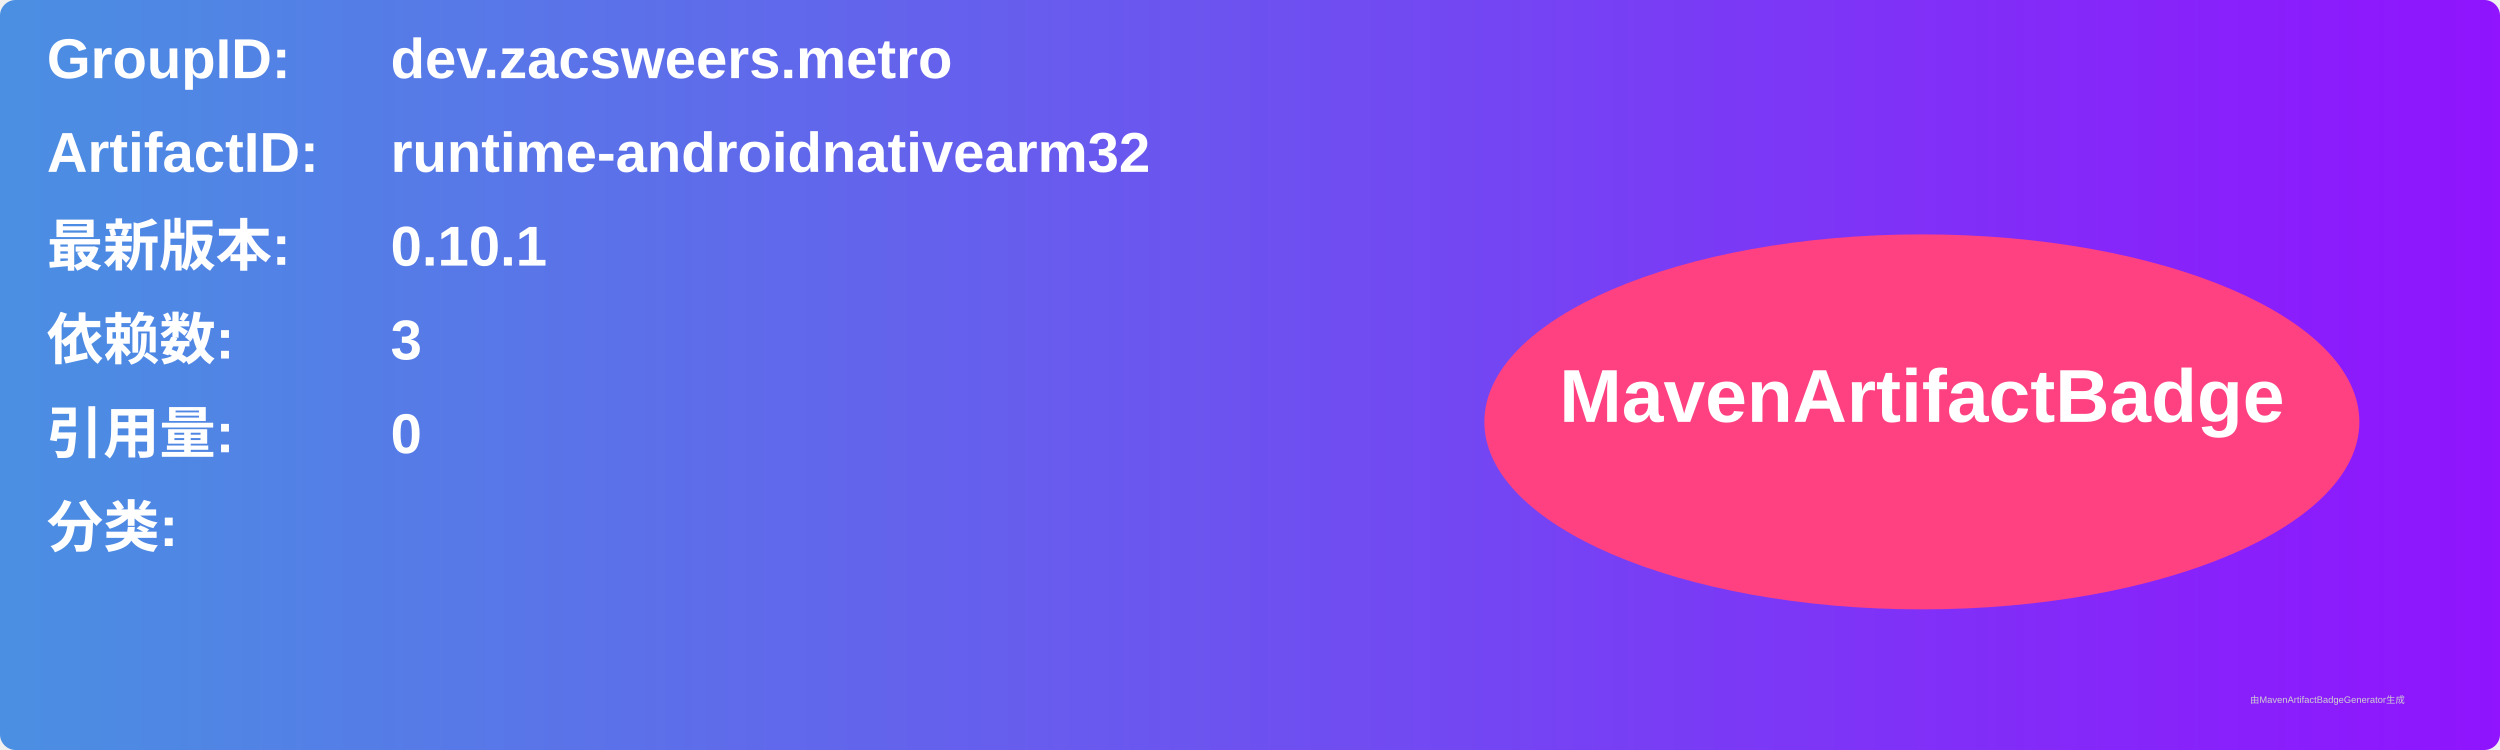
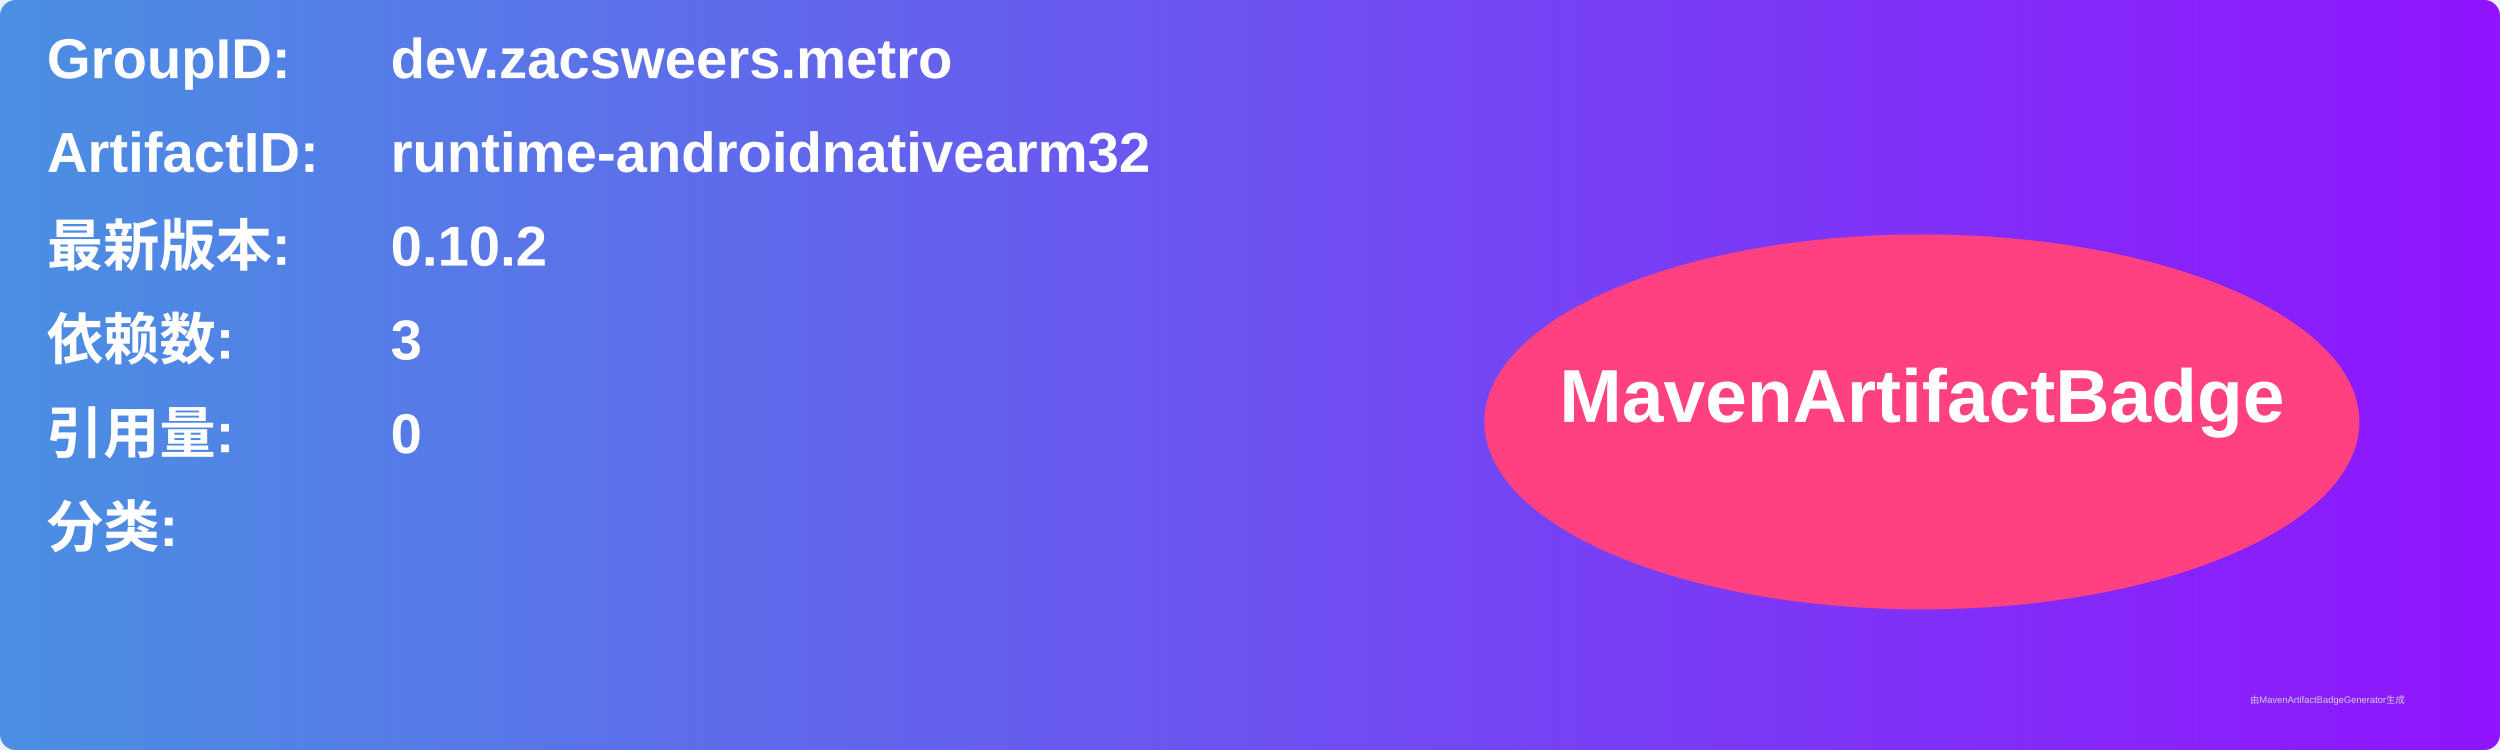
<svg xmlns="http://www.w3.org/2000/svg" width="800" height="240" viewBox="0 0 800 240">
  <linearGradient id="grad" x1="0%" y1="0%" x2="100%" y2="0%">
    <stop offset="0%" stop-color="#4a90e2" />
    <stop offset="100%" stop-color="#9013fe" />
  </linearGradient>
  <rect width="100%" height="100%" rx="5" ry="5" fill="url(#grad)" />
  <g transform="translate(15, 15)">
    <text x="0" y="10" font-family="Arial" font-size="18" fill="white" font-weight="bold" width="260">GroupID:</text>
    <text x="110" y="10" font-family="Arial" font-size="18" fill="white" font-weight="bold" width="460">dev.zacsweers.metro</text>
    <text x="0" y="40" font-family="Arial" font-size="18" fill="white" font-weight="bold" width="260">ArtifactID:</text>
    <text x="110" y="40" font-family="Arial" font-size="18" fill="white" font-weight="bold" width="460">runtime-androidnativearm32</text>
    <text x="0" y="70" font-family="Arial" font-size="18" fill="white" font-weight="bold">最新版本:</text>
    <text x="110" y="70" font-family="Arial" font-size="18" fill="white" font-weight="bold">
-       <tspan font-weight="bold">0.10.1</tspan>
+       <tspan font-weight="bold">0.10.2</tspan>
    </text>
    <text x="0" y="100" font-family="Arial" font-size="18" fill="white" font-weight="bold">依赖数: </text>
    <text x="110" y="100" font-family="Arial" font-size="18" fill="white">
      <tspan font-weight="bold">3</tspan>
    </text>
    <text x="0" y="130" font-family="Arial" font-size="18" fill="white" font-weight="bold">引用量: </text>
    <text x="110" y="130" font-family="Arial" font-size="18" fill="white">
      <tspan font-weight="bold">0</tspan>
    </text>
    <text x="0" y="160" font-family="Arial" font-size="18" fill="white" font-weight="bold">分类:</text>
    <text x="10" y="190" font-family="Arial" font-size="10" fill="white">
      <tspan font-weight="bold" />
    </text>
    <ellipse cx="600" cy="120" rx="140" ry="60" fill="#ff4081" />
    <text x="600" y="120" text-anchor="middle" font-family="Arial" font-size="24" fill="white" font-weight="bold">MavenArtifactBadge</text>
  </g>
  <text x="720" y="225" font-family="Arial" font-size="3" fill="#d0d0d0">由MavenArtifactBadgeGenerator生成</text>
</svg>
